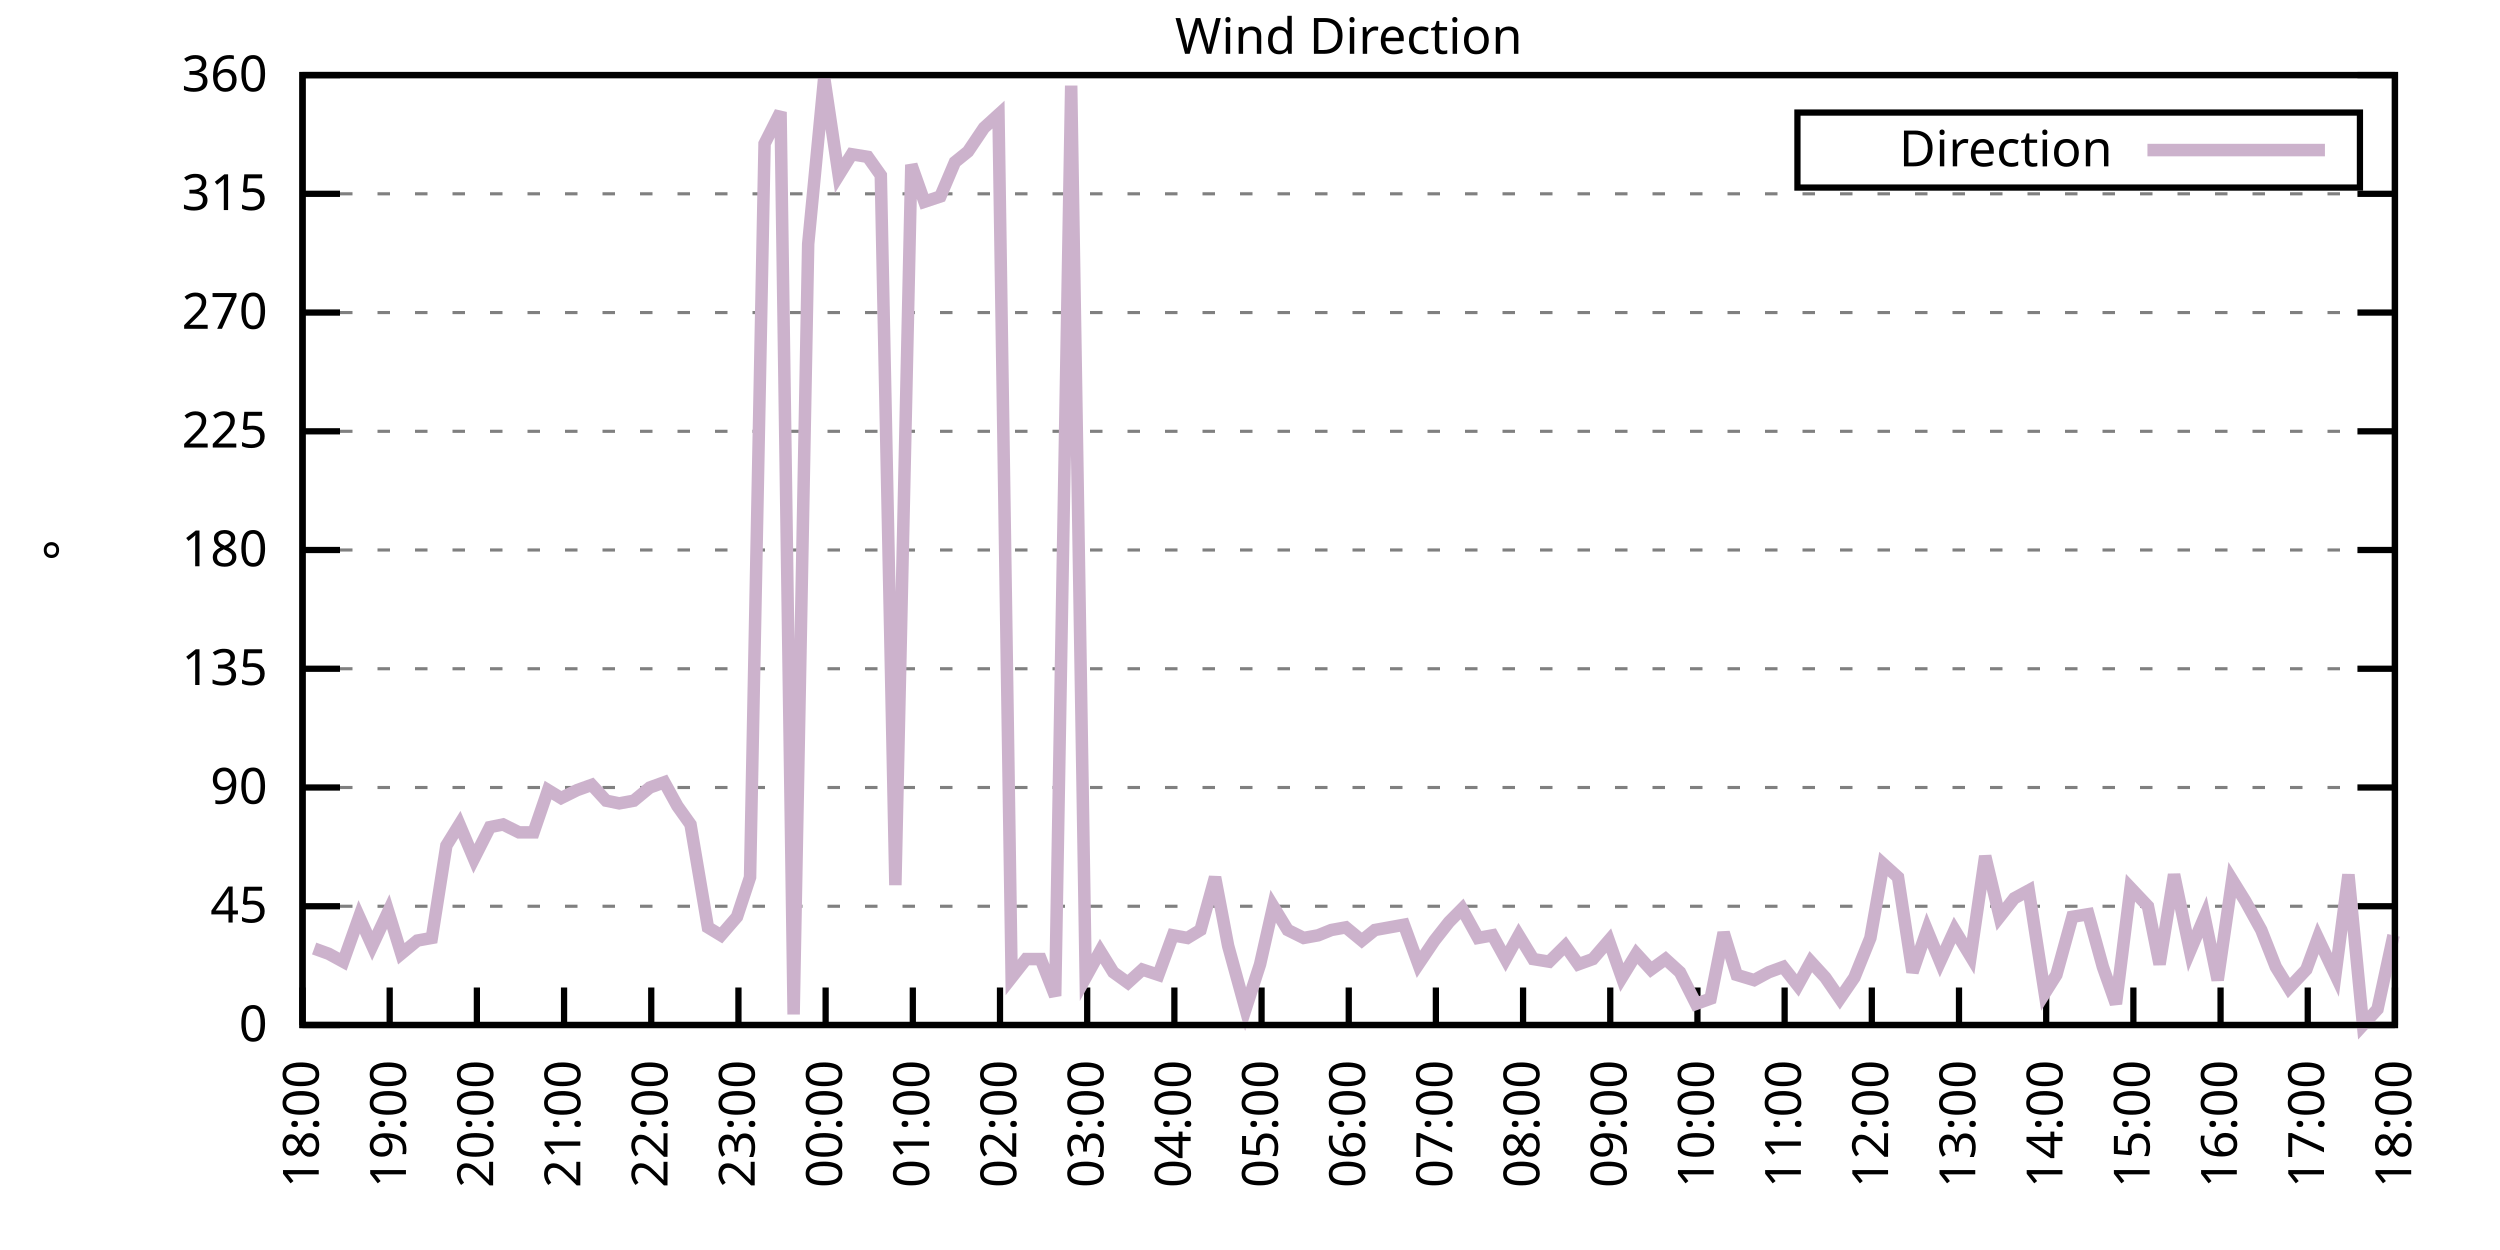
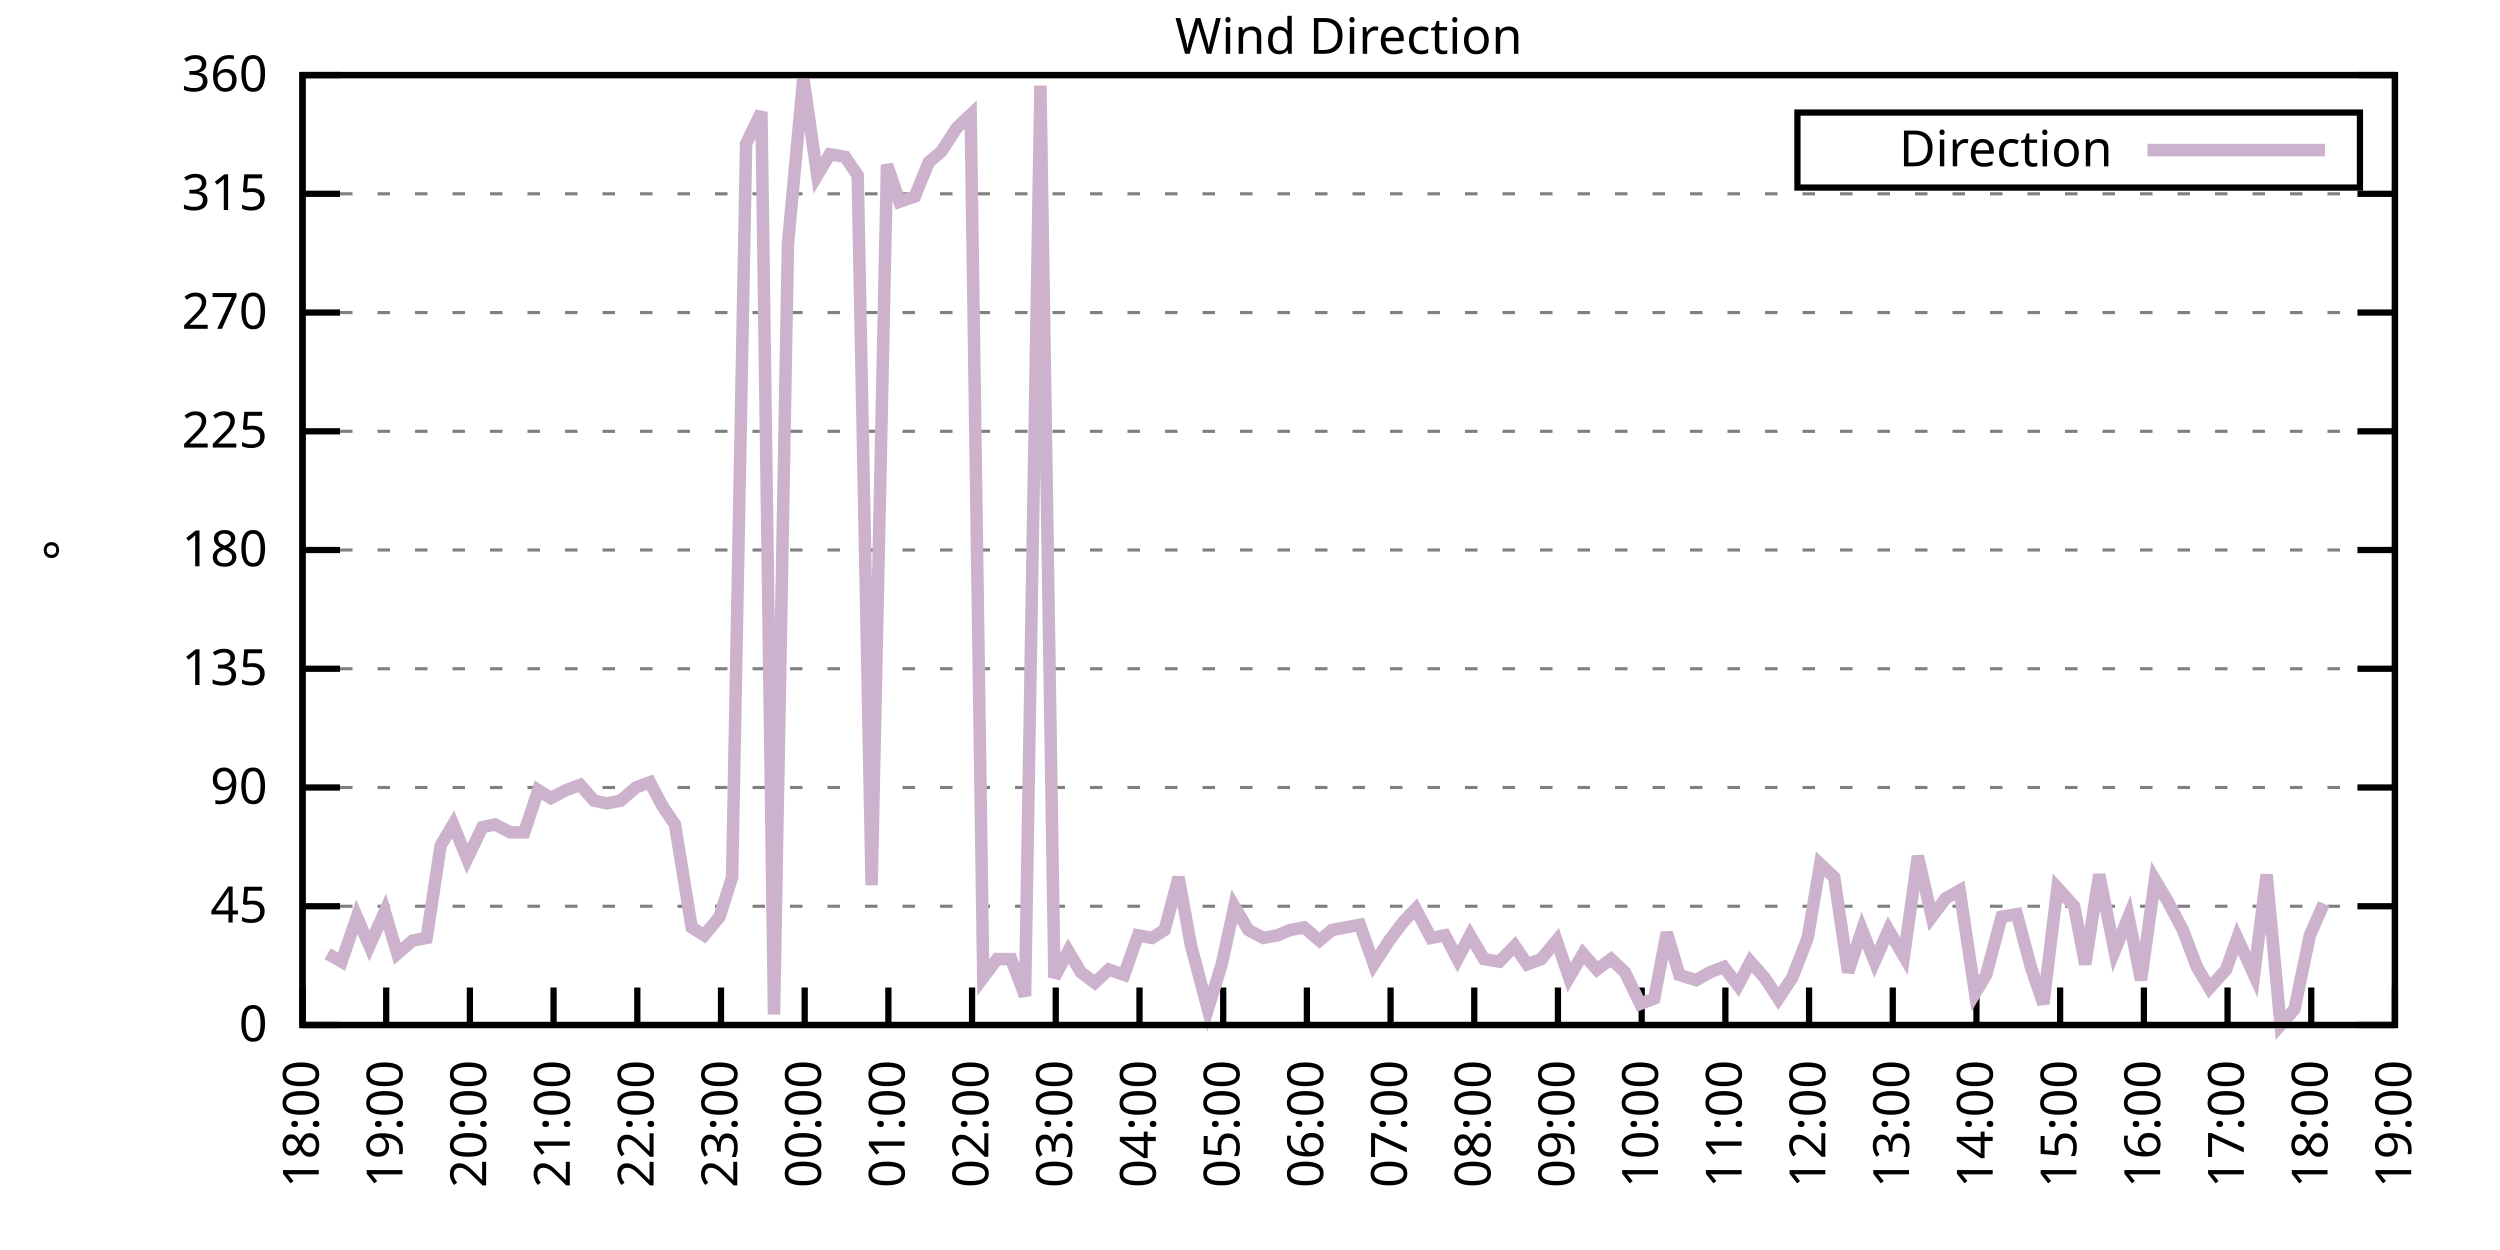
<svg xmlns="http://www.w3.org/2000/svg" xmlns:xlink="http://www.w3.org/1999/xlink" width="400" height="200" viewBox="0 0 400 200">
  <g id="gnuplot_canvas">
    <rect x="0" y="0" width="400" height="200" fill="none" />
    <defs>
      <circle id="gpDot" r="0.5" stroke-width="0.5" stroke="currentColor" />
      <path id="gpPt0" stroke-width="0.333" stroke="currentColor" d="M-1,0 h2 M0,-1 v2" />
      <path id="gpPt1" stroke-width="0.333" stroke="currentColor" d="M-1,-1 L1,1 M1,-1 L-1,1" />
      <path id="gpPt2" stroke-width="0.333" stroke="currentColor" d="M-1,0 L1,0 M0,-1 L0,1 M-1,-1 L1,1 M-1,1 L1,-1" />
      <rect id="gpPt3" stroke-width="0.333" stroke="currentColor" x="-1" y="-1" width="2" height="2" />
      <rect id="gpPt4" stroke-width="0.333" stroke="currentColor" fill="currentColor" x="-1" y="-1" width="2" height="2" />
      <circle id="gpPt5" stroke-width="0.333" stroke="currentColor" cx="0" cy="0" r="1" />
      <use xlink:href="#gpPt5" id="gpPt6" fill="currentColor" stroke="none" />
      <path id="gpPt7" stroke-width="0.333" stroke="currentColor" d="M0,-1.33 L-1.33,0.67 L1.33,0.67 z" />
      <use xlink:href="#gpPt7" id="gpPt8" fill="currentColor" stroke="none" />
      <use xlink:href="#gpPt7" id="gpPt9" stroke="currentColor" transform="rotate(180)" />
      <use xlink:href="#gpPt9" id="gpPt10" fill="currentColor" stroke="none" />
      <use xlink:href="#gpPt3" id="gpPt11" stroke="currentColor" transform="rotate(45)" />
      <use xlink:href="#gpPt11" id="gpPt12" fill="currentColor" stroke="none" />
      <path id="gpPt13" stroke-width="0.333" stroke="currentColor" d="M0,1.330 L1.265,0.411 L0.782,-1.067 L-0.782,-1.076 L-1.265,0.411 z" />
      <use xlink:href="#gpPt13" id="gpPt14" fill="currentColor" stroke="none" />
      <filter id="textbox" filterUnits="objectBoundingBox" x="0" y="0" height="1" width="1">
        <feFlood flood-color="white" flood-opacity="1" result="bgnd" />
        <feComposite in="SourceGraphic" in2="bgnd" operator="atop" />
      </filter>
      <filter id="greybox" filterUnits="objectBoundingBox" x="0" y="0" height="1" width="1">
        <feFlood flood-color="lightgrey" flood-opacity="1" result="grey" />
        <feComposite in="SourceGraphic" in2="grey" operator="atop" />
      </filter>
    </defs>
    <g fill="none" color="white" stroke="currentColor" stroke-width="1.00" stroke-linecap="butt" stroke-linejoin="miter">
</g>
    <g fill="none" color="black" stroke="currentColor" stroke-width="1.00" stroke-linecap="butt" stroke-linejoin="miter">
      <g stroke="none" shape-rendering="crispEdges">
        <polygon fill="rgb(255, 255, 255)" points="48.40,164.00 383.18,164.00 383.18,12.02 48.40,12.02 " />
      </g>
    </g>
    <g fill="none" color="black" stroke="currentColor" stroke-width="1.00" stroke-linecap="butt" stroke-linejoin="miter">
</g>
    <g fill="none" color="black" stroke="black" stroke-width="0.50" stroke-linecap="butt" stroke-linejoin="miter">
</g>
    <g fill="none" color="gray" stroke="currentColor" stroke-width="0.50" stroke-linecap="butt" stroke-linejoin="miter">
      <path stroke="gray" stroke-dasharray="2,4" class="gridline" d="M48.40,164.00 L383.19,164.00  " />
    </g>
    <g fill="none" color="gray" stroke="gray" stroke-width="1.00" stroke-linecap="butt" stroke-linejoin="miter">
</g>
    <g fill="none" color="black" stroke="currentColor" stroke-width="1.00" stroke-linecap="butt" stroke-linejoin="miter">
      <path stroke="black" d="M48.40,164.00 L54.40,164.00 M383.19,164.00 L377.19,164.00  " />
      <g transform="translate(42.80,166.60)" stroke="none" fill="black" font-family="Sans" font-size="8.00" text-anchor="end">
        <text>
          <tspan font-family="Sans"> 0</tspan>
        </text>
      </g>
    </g>
    <g fill="none" color="black" stroke="currentColor" stroke-width="1.00" stroke-linecap="butt" stroke-linejoin="miter">
</g>
    <g fill="none" color="black" stroke="black" stroke-width="0.50" stroke-linecap="butt" stroke-linejoin="miter">
</g>
    <g fill="none" color="gray" stroke="currentColor" stroke-width="0.50" stroke-linecap="butt" stroke-linejoin="miter">
      <path stroke="gray" stroke-dasharray="2,4" class="gridline" d="M48.40,145.00 L383.19,145.00  " />
    </g>
    <g fill="none" color="gray" stroke="gray" stroke-width="1.00" stroke-linecap="butt" stroke-linejoin="miter">
</g>
    <g fill="none" color="black" stroke="currentColor" stroke-width="1.00" stroke-linecap="butt" stroke-linejoin="miter">
      <path stroke="black" d="M48.40,145.00 L54.40,145.00 M383.19,145.00 L377.19,145.00  " />
      <g transform="translate(42.80,147.60)" stroke="none" fill="black" font-family="Sans" font-size="8.00" text-anchor="end">
        <text>
          <tspan font-family="Sans"> 45</tspan>
        </text>
      </g>
    </g>
    <g fill="none" color="black" stroke="currentColor" stroke-width="1.00" stroke-linecap="butt" stroke-linejoin="miter">
</g>
    <g fill="none" color="black" stroke="black" stroke-width="0.50" stroke-linecap="butt" stroke-linejoin="miter">
</g>
    <g fill="none" color="gray" stroke="currentColor" stroke-width="0.50" stroke-linecap="butt" stroke-linejoin="miter">
      <path stroke="gray" stroke-dasharray="2,4" class="gridline" d="M48.40,126.00 L383.19,126.00  " />
    </g>
    <g fill="none" color="gray" stroke="gray" stroke-width="1.00" stroke-linecap="butt" stroke-linejoin="miter">
</g>
    <g fill="none" color="black" stroke="currentColor" stroke-width="1.00" stroke-linecap="butt" stroke-linejoin="miter">
      <path stroke="black" d="M48.40,126.00 L54.40,126.00 M383.19,126.00 L377.19,126.00  " />
      <g transform="translate(42.80,128.60)" stroke="none" fill="black" font-family="Sans" font-size="8.00" text-anchor="end">
        <text>
          <tspan font-family="Sans"> 90</tspan>
        </text>
      </g>
    </g>
    <g fill="none" color="black" stroke="currentColor" stroke-width="1.00" stroke-linecap="butt" stroke-linejoin="miter">
</g>
    <g fill="none" color="black" stroke="black" stroke-width="0.50" stroke-linecap="butt" stroke-linejoin="miter">
</g>
    <g fill="none" color="gray" stroke="currentColor" stroke-width="0.50" stroke-linecap="butt" stroke-linejoin="miter">
      <path stroke="gray" stroke-dasharray="2,4" class="gridline" d="M48.40,107.00 L383.19,107.00  " />
    </g>
    <g fill="none" color="gray" stroke="gray" stroke-width="1.00" stroke-linecap="butt" stroke-linejoin="miter">
</g>
    <g fill="none" color="black" stroke="currentColor" stroke-width="1.00" stroke-linecap="butt" stroke-linejoin="miter">
      <path stroke="black" d="M48.40,107.00 L54.40,107.00 M383.19,107.00 L377.19,107.00  " />
      <g transform="translate(42.80,109.60)" stroke="none" fill="black" font-family="Sans" font-size="8.00" text-anchor="end">
        <text>
          <tspan font-family="Sans"> 135</tspan>
        </text>
      </g>
    </g>
    <g fill="none" color="black" stroke="currentColor" stroke-width="1.00" stroke-linecap="butt" stroke-linejoin="miter">
</g>
    <g fill="none" color="black" stroke="black" stroke-width="0.50" stroke-linecap="butt" stroke-linejoin="miter">
</g>
    <g fill="none" color="gray" stroke="currentColor" stroke-width="0.50" stroke-linecap="butt" stroke-linejoin="miter">
      <path stroke="gray" stroke-dasharray="2,4" class="gridline" d="M48.40,88.00 L383.19,88.00  " />
    </g>
    <g fill="none" color="gray" stroke="gray" stroke-width="1.00" stroke-linecap="butt" stroke-linejoin="miter">
</g>
    <g fill="none" color="black" stroke="currentColor" stroke-width="1.00" stroke-linecap="butt" stroke-linejoin="miter">
      <path stroke="black" d="M48.40,88.00 L54.40,88.00 M383.19,88.00 L377.19,88.00  " />
      <g transform="translate(42.80,90.60)" stroke="none" fill="black" font-family="Sans" font-size="8.00" text-anchor="end">
        <text>
          <tspan font-family="Sans"> 180</tspan>
        </text>
      </g>
    </g>
    <g fill="none" color="black" stroke="currentColor" stroke-width="1.00" stroke-linecap="butt" stroke-linejoin="miter">
</g>
    <g fill="none" color="black" stroke="black" stroke-width="0.50" stroke-linecap="butt" stroke-linejoin="miter">
</g>
    <g fill="none" color="gray" stroke="currentColor" stroke-width="0.50" stroke-linecap="butt" stroke-linejoin="miter">
      <path stroke="gray" stroke-dasharray="2,4" class="gridline" d="M48.40,69.01 L383.19,69.01  " />
    </g>
    <g fill="none" color="gray" stroke="gray" stroke-width="1.00" stroke-linecap="butt" stroke-linejoin="miter">
</g>
    <g fill="none" color="black" stroke="currentColor" stroke-width="1.00" stroke-linecap="butt" stroke-linejoin="miter">
      <path stroke="black" d="M48.40,69.01 L54.40,69.01 M383.19,69.01 L377.19,69.01  " />
      <g transform="translate(42.80,71.61)" stroke="none" fill="black" font-family="Sans" font-size="8.00" text-anchor="end">
        <text>
          <tspan font-family="Sans"> 225</tspan>
        </text>
      </g>
    </g>
    <g fill="none" color="black" stroke="currentColor" stroke-width="1.00" stroke-linecap="butt" stroke-linejoin="miter">
</g>
    <g fill="none" color="black" stroke="black" stroke-width="0.50" stroke-linecap="butt" stroke-linejoin="miter">
</g>
    <g fill="none" color="gray" stroke="currentColor" stroke-width="0.50" stroke-linecap="butt" stroke-linejoin="miter">
      <path stroke="gray" stroke-dasharray="2,4" class="gridline" d="M48.40,50.01 L383.19,50.01  " />
    </g>
    <g fill="none" color="gray" stroke="gray" stroke-width="1.00" stroke-linecap="butt" stroke-linejoin="miter">
</g>
    <g fill="none" color="black" stroke="currentColor" stroke-width="1.00" stroke-linecap="butt" stroke-linejoin="miter">
      <path stroke="black" d="M48.40,50.01 L54.40,50.01 M383.19,50.01 L377.19,50.01  " />
      <g transform="translate(42.80,52.61)" stroke="none" fill="black" font-family="Sans" font-size="8.00" text-anchor="end">
        <text>
          <tspan font-family="Sans"> 270</tspan>
        </text>
      </g>
    </g>
    <g fill="none" color="black" stroke="currentColor" stroke-width="1.00" stroke-linecap="butt" stroke-linejoin="miter">
</g>
    <g fill="none" color="black" stroke="black" stroke-width="0.50" stroke-linecap="butt" stroke-linejoin="miter">
</g>
    <g fill="none" color="gray" stroke="currentColor" stroke-width="0.50" stroke-linecap="butt" stroke-linejoin="miter">
      <path stroke="gray" stroke-dasharray="2,4" class="gridline" d="M48.40,31.01 L383.19,31.01  " />
    </g>
    <g fill="none" color="gray" stroke="gray" stroke-width="1.00" stroke-linecap="butt" stroke-linejoin="miter">
</g>
    <g fill="none" color="black" stroke="currentColor" stroke-width="1.00" stroke-linecap="butt" stroke-linejoin="miter">
      <path stroke="black" d="M48.40,31.01 L54.40,31.01 M383.19,31.01 L377.19,31.01  " />
      <g transform="translate(42.80,33.61)" stroke="none" fill="black" font-family="Sans" font-size="8.00" text-anchor="end">
        <text>
          <tspan font-family="Sans"> 315</tspan>
        </text>
      </g>
    </g>
    <g fill="none" color="black" stroke="currentColor" stroke-width="1.00" stroke-linecap="butt" stroke-linejoin="miter">
</g>
    <g fill="none" color="black" stroke="black" stroke-width="0.50" stroke-linecap="butt" stroke-linejoin="miter">
</g>
    <g fill="none" color="gray" stroke="currentColor" stroke-width="0.50" stroke-linecap="butt" stroke-linejoin="miter">
      <path stroke="gray" stroke-dasharray="2,4" class="gridline" d="M48.40,12.01 L383.19,12.01  " />
    </g>
    <g fill="none" color="gray" stroke="gray" stroke-width="1.00" stroke-linecap="butt" stroke-linejoin="miter">
</g>
    <g fill="none" color="black" stroke="currentColor" stroke-width="1.00" stroke-linecap="butt" stroke-linejoin="miter">
      <path stroke="black" d="M48.40,12.01 L54.40,12.01 M383.19,12.01 L377.19,12.01  " />
      <g transform="translate(42.80,14.61)" stroke="none" fill="black" font-family="Sans" font-size="8.00" text-anchor="end">
        <text>
          <tspan font-family="Sans"> 360</tspan>
        </text>
      </g>
    </g>
    <g fill="none" color="black" stroke="currentColor" stroke-width="1.00" stroke-linecap="butt" stroke-linejoin="miter">
      <path stroke="black" d="M48.40,164.00 L48.40,158.00  " />
      <g transform="translate(51.00,169.60) rotate(270.00)" stroke="none" fill="black" font-family="Sans" font-size="8.00" text-anchor="end">
        <text>
          <tspan font-family="Sans">18:00</tspan>
        </text>
      </g>
    </g>
    <g fill="none" color="black" stroke="currentColor" stroke-width="1.00" stroke-linecap="butt" stroke-linejoin="miter">
-       <path stroke="black" d="M62.35,164.00 L62.35,158.00  " />
-       <g transform="translate(64.95,169.60) rotate(270.00)" stroke="none" fill="black" font-family="Sans" font-size="8.00" text-anchor="end">
+       <path stroke="black" d="M61.79,164.00 L61.79,158.00  " />
+       <g transform="translate(64.39,169.60) rotate(270.00)" stroke="none" fill="black" font-family="Sans" font-size="8.00" text-anchor="end">
        <text>
          <tspan font-family="Sans">19:00</tspan>
        </text>
      </g>
    </g>
    <g fill="none" color="black" stroke="currentColor" stroke-width="1.00" stroke-linecap="butt" stroke-linejoin="miter">
-       <path stroke="black" d="M76.30,164.00 L76.30,158.00  " />
-       <g transform="translate(78.90,169.60) rotate(270.00)" stroke="none" fill="black" font-family="Sans" font-size="8.00" text-anchor="end">
+       <path stroke="black" d="M75.18,164.00 L75.18,158.00  " />
+       <g transform="translate(77.78,169.60) rotate(270.00)" stroke="none" fill="black" font-family="Sans" font-size="8.00" text-anchor="end">
        <text>
          <tspan font-family="Sans">20:00</tspan>
        </text>
      </g>
    </g>
    <g fill="none" color="black" stroke="currentColor" stroke-width="1.00" stroke-linecap="butt" stroke-linejoin="miter">
-       <path stroke="black" d="M90.25,164.00 L90.25,158.00  " />
-       <g transform="translate(92.85,169.60) rotate(270.00)" stroke="none" fill="black" font-family="Sans" font-size="8.00" text-anchor="end">
+       <path stroke="black" d="M88.57,164.00 L88.57,158.00  " />
+       <g transform="translate(91.17,169.60) rotate(270.00)" stroke="none" fill="black" font-family="Sans" font-size="8.00" text-anchor="end">
        <text>
          <tspan font-family="Sans">21:00</tspan>
        </text>
      </g>
    </g>
    <g fill="none" color="black" stroke="currentColor" stroke-width="1.00" stroke-linecap="butt" stroke-linejoin="miter">
-       <path stroke="black" d="M104.20,164.00 L104.20,158.00  " />
-       <g transform="translate(106.80,169.60) rotate(270.00)" stroke="none" fill="black" font-family="Sans" font-size="8.00" text-anchor="end">
+       <path stroke="black" d="M101.97,164.00 L101.97,158.00  " />
+       <g transform="translate(104.57,169.60) rotate(270.00)" stroke="none" fill="black" font-family="Sans" font-size="8.00" text-anchor="end">
        <text>
          <tspan font-family="Sans">22:00</tspan>
        </text>
      </g>
    </g>
    <g fill="none" color="black" stroke="currentColor" stroke-width="1.00" stroke-linecap="butt" stroke-linejoin="miter">
-       <path stroke="black" d="M118.15,164.00 L118.15,158.00  " />
-       <g transform="translate(120.75,169.60) rotate(270.00)" stroke="none" fill="black" font-family="Sans" font-size="8.00" text-anchor="end">
+       <path stroke="black" d="M115.36,164.00 L115.36,158.00  " />
+       <g transform="translate(117.96,169.60) rotate(270.00)" stroke="none" fill="black" font-family="Sans" font-size="8.00" text-anchor="end">
        <text>
          <tspan font-family="Sans">23:00</tspan>
        </text>
      </g>
    </g>
    <g fill="none" color="black" stroke="currentColor" stroke-width="1.00" stroke-linecap="butt" stroke-linejoin="miter">
-       <path stroke="black" d="M132.10,164.00 L132.10,158.00  " />
-       <g transform="translate(134.70,169.60) rotate(270.00)" stroke="none" fill="black" font-family="Sans" font-size="8.00" text-anchor="end">
+       <path stroke="black" d="M128.75,164.00 L128.75,158.00  " />
+       <g transform="translate(131.35,169.60) rotate(270.00)" stroke="none" fill="black" font-family="Sans" font-size="8.00" text-anchor="end">
        <text>
          <tspan font-family="Sans">00:00</tspan>
        </text>
      </g>
    </g>
    <g fill="none" color="black" stroke="currentColor" stroke-width="1.00" stroke-linecap="butt" stroke-linejoin="miter">
-       <path stroke="black" d="M146.05,164.00 L146.05,158.00  " />
-       <g transform="translate(148.65,169.60) rotate(270.00)" stroke="none" fill="black" font-family="Sans" font-size="8.00" text-anchor="end">
+       <path stroke="black" d="M142.14,164.00 L142.14,158.00  " />
+       <g transform="translate(144.74,169.60) rotate(270.00)" stroke="none" fill="black" font-family="Sans" font-size="8.00" text-anchor="end">
        <text>
          <tspan font-family="Sans">01:00</tspan>
        </text>
      </g>
    </g>
    <g fill="none" color="black" stroke="currentColor" stroke-width="1.00" stroke-linecap="butt" stroke-linejoin="miter">
-       <path stroke="black" d="M160.00,164.00 L160.00,158.00  " />
-       <g transform="translate(162.60,169.60) rotate(270.00)" stroke="none" fill="black" font-family="Sans" font-size="8.00" text-anchor="end">
+       <path stroke="black" d="M155.53,164.00 L155.53,158.00  " />
+       <g transform="translate(158.13,169.60) rotate(270.00)" stroke="none" fill="black" font-family="Sans" font-size="8.00" text-anchor="end">
        <text>
          <tspan font-family="Sans">02:00</tspan>
        </text>
      </g>
    </g>
    <g fill="none" color="black" stroke="currentColor" stroke-width="1.00" stroke-linecap="butt" stroke-linejoin="miter">
-       <path stroke="black" d="M173.95,164.00 L173.95,158.00  " />
-       <g transform="translate(176.55,169.60) rotate(270.00)" stroke="none" fill="black" font-family="Sans" font-size="8.00" text-anchor="end">
+       <path stroke="black" d="M168.92,164.00 L168.92,158.00  " />
+       <g transform="translate(171.52,169.60) rotate(270.00)" stroke="none" fill="black" font-family="Sans" font-size="8.00" text-anchor="end">
        <text>
          <tspan font-family="Sans">03:00</tspan>
        </text>
      </g>
    </g>
    <g fill="none" color="black" stroke="currentColor" stroke-width="1.00" stroke-linecap="butt" stroke-linejoin="miter">
-       <path stroke="black" d="M187.90,164.00 L187.90,158.00  " />
-       <g transform="translate(190.50,169.60) rotate(270.00)" stroke="none" fill="black" font-family="Sans" font-size="8.00" text-anchor="end">
+       <path stroke="black" d="M182.32,164.00 L182.32,158.00  " />
+       <g transform="translate(184.92,169.60) rotate(270.00)" stroke="none" fill="black" font-family="Sans" font-size="8.00" text-anchor="end">
        <text>
          <tspan font-family="Sans">04:00</tspan>
        </text>
      </g>
    </g>
    <g fill="none" color="black" stroke="currentColor" stroke-width="1.00" stroke-linecap="butt" stroke-linejoin="miter">
-       <path stroke="black" d="M201.85,164.00 L201.85,158.00  " />
-       <g transform="translate(204.45,169.60) rotate(270.00)" stroke="none" fill="black" font-family="Sans" font-size="8.00" text-anchor="end">
+       <path stroke="black" d="M195.71,164.00 L195.71,158.00  " />
+       <g transform="translate(198.31,169.60) rotate(270.00)" stroke="none" fill="black" font-family="Sans" font-size="8.00" text-anchor="end">
        <text>
          <tspan font-family="Sans">05:00</tspan>
        </text>
      </g>
    </g>
    <g fill="none" color="black" stroke="currentColor" stroke-width="1.00" stroke-linecap="butt" stroke-linejoin="miter">
-       <path stroke="black" d="M215.80,164.00 L215.80,158.00  " />
-       <g transform="translate(218.40,169.60) rotate(270.00)" stroke="none" fill="black" font-family="Sans" font-size="8.00" text-anchor="end">
+       <path stroke="black" d="M209.10,164.00 L209.10,158.00  " />
+       <g transform="translate(211.70,169.60) rotate(270.00)" stroke="none" fill="black" font-family="Sans" font-size="8.00" text-anchor="end">
        <text>
          <tspan font-family="Sans">06:00</tspan>
        </text>
      </g>
    </g>
    <g fill="none" color="black" stroke="currentColor" stroke-width="1.00" stroke-linecap="butt" stroke-linejoin="miter">
-       <path stroke="black" d="M229.74,164.00 L229.74,158.00  " />
-       <g transform="translate(232.34,169.60) rotate(270.00)" stroke="none" fill="black" font-family="Sans" font-size="8.00" text-anchor="end">
+       <path stroke="black" d="M222.49,164.00 L222.49,158.00  " />
+       <g transform="translate(225.09,169.60) rotate(270.00)" stroke="none" fill="black" font-family="Sans" font-size="8.00" text-anchor="end">
        <text>
          <tspan font-family="Sans">07:00</tspan>
        </text>
      </g>
    </g>
    <g fill="none" color="black" stroke="currentColor" stroke-width="1.00" stroke-linecap="butt" stroke-linejoin="miter">
-       <path stroke="black" d="M243.69,164.00 L243.69,158.00  " />
-       <g transform="translate(246.29,169.60) rotate(270.00)" stroke="none" fill="black" font-family="Sans" font-size="8.00" text-anchor="end">
+       <path stroke="black" d="M235.88,164.00 L235.88,158.00  " />
+       <g transform="translate(238.48,169.60) rotate(270.00)" stroke="none" fill="black" font-family="Sans" font-size="8.00" text-anchor="end">
        <text>
          <tspan font-family="Sans">08:00</tspan>
        </text>
      </g>
    </g>
    <g fill="none" color="black" stroke="currentColor" stroke-width="1.00" stroke-linecap="butt" stroke-linejoin="miter">
-       <path stroke="black" d="M257.64,164.00 L257.64,158.00  " />
-       <g transform="translate(260.24,169.60) rotate(270.00)" stroke="none" fill="black" font-family="Sans" font-size="8.00" text-anchor="end">
+       <path stroke="black" d="M249.27,164.00 L249.27,158.00  " />
+       <g transform="translate(251.87,169.60) rotate(270.00)" stroke="none" fill="black" font-family="Sans" font-size="8.00" text-anchor="end">
        <text>
          <tspan font-family="Sans">09:00</tspan>
        </text>
      </g>
    </g>
    <g fill="none" color="black" stroke="currentColor" stroke-width="1.00" stroke-linecap="butt" stroke-linejoin="miter">
-       <path stroke="black" d="M271.59,164.00 L271.59,158.00  " />
-       <g transform="translate(274.19,169.60) rotate(270.00)" stroke="none" fill="black" font-family="Sans" font-size="8.00" text-anchor="end">
+       <path stroke="black" d="M262.67,164.00 L262.67,158.00  " />
+       <g transform="translate(265.27,169.60) rotate(270.00)" stroke="none" fill="black" font-family="Sans" font-size="8.00" text-anchor="end">
        <text>
          <tspan font-family="Sans">10:00</tspan>
        </text>
      </g>
    </g>
    <g fill="none" color="black" stroke="currentColor" stroke-width="1.00" stroke-linecap="butt" stroke-linejoin="miter">
-       <path stroke="black" d="M285.54,164.00 L285.54,158.00  " />
-       <g transform="translate(288.14,169.60) rotate(270.00)" stroke="none" fill="black" font-family="Sans" font-size="8.00" text-anchor="end">
+       <path stroke="black" d="M276.06,164.00 L276.06,158.00  " />
+       <g transform="translate(278.66,169.60) rotate(270.00)" stroke="none" fill="black" font-family="Sans" font-size="8.00" text-anchor="end">
        <text>
          <tspan font-family="Sans">11:00</tspan>
        </text>
      </g>
    </g>
    <g fill="none" color="black" stroke="currentColor" stroke-width="1.00" stroke-linecap="butt" stroke-linejoin="miter">
-       <path stroke="black" d="M299.49,164.00 L299.49,158.00  " />
-       <g transform="translate(302.09,169.60) rotate(270.00)" stroke="none" fill="black" font-family="Sans" font-size="8.00" text-anchor="end">
+       <path stroke="black" d="M289.45,164.00 L289.45,158.00  " />
+       <g transform="translate(292.05,169.60) rotate(270.00)" stroke="none" fill="black" font-family="Sans" font-size="8.00" text-anchor="end">
        <text>
          <tspan font-family="Sans">12:00</tspan>
        </text>
      </g>
    </g>
    <g fill="none" color="black" stroke="currentColor" stroke-width="1.00" stroke-linecap="butt" stroke-linejoin="miter">
-       <path stroke="black" d="M313.44,164.00 L313.44,158.00  " />
-       <g transform="translate(316.04,169.60) rotate(270.00)" stroke="none" fill="black" font-family="Sans" font-size="8.00" text-anchor="end">
+       <path stroke="black" d="M302.84,164.00 L302.84,158.00  " />
+       <g transform="translate(305.44,169.60) rotate(270.00)" stroke="none" fill="black" font-family="Sans" font-size="8.00" text-anchor="end">
        <text>
          <tspan font-family="Sans">13:00</tspan>
        </text>
      </g>
    </g>
    <g fill="none" color="black" stroke="currentColor" stroke-width="1.00" stroke-linecap="butt" stroke-linejoin="miter">
-       <path stroke="black" d="M327.39,164.00 L327.39,158.00  " />
-       <g transform="translate(329.99,169.60) rotate(270.00)" stroke="none" fill="black" font-family="Sans" font-size="8.00" text-anchor="end">
+       <path stroke="black" d="M316.23,164.00 L316.23,158.00  " />
+       <g transform="translate(318.83,169.60) rotate(270.00)" stroke="none" fill="black" font-family="Sans" font-size="8.00" text-anchor="end">
        <text>
          <tspan font-family="Sans">14:00</tspan>
        </text>
      </g>
    </g>
    <g fill="none" color="black" stroke="currentColor" stroke-width="1.00" stroke-linecap="butt" stroke-linejoin="miter">
-       <path stroke="black" d="M341.34,164.00 L341.34,158.00  " />
-       <g transform="translate(343.94,169.60) rotate(270.00)" stroke="none" fill="black" font-family="Sans" font-size="8.00" text-anchor="end">
+       <path stroke="black" d="M329.62,164.00 L329.62,158.00  " />
+       <g transform="translate(332.22,169.60) rotate(270.00)" stroke="none" fill="black" font-family="Sans" font-size="8.00" text-anchor="end">
        <text>
          <tspan font-family="Sans">15:00</tspan>
        </text>
      </g>
    </g>
    <g fill="none" color="black" stroke="currentColor" stroke-width="1.00" stroke-linecap="butt" stroke-linejoin="miter">
-       <path stroke="black" d="M355.29,164.00 L355.29,158.00  " />
-       <g transform="translate(357.89,169.60) rotate(270.00)" stroke="none" fill="black" font-family="Sans" font-size="8.00" text-anchor="end">
+       <path stroke="black" d="M343.02,164.00 L343.02,158.00  " />
+       <g transform="translate(345.62,169.60) rotate(270.00)" stroke="none" fill="black" font-family="Sans" font-size="8.00" text-anchor="end">
        <text>
          <tspan font-family="Sans">16:00</tspan>
        </text>
      </g>
    </g>
    <g fill="none" color="black" stroke="currentColor" stroke-width="1.00" stroke-linecap="butt" stroke-linejoin="miter">
-       <path stroke="black" d="M369.24,164.00 L369.24,158.00  " />
-       <g transform="translate(371.84,169.60) rotate(270.00)" stroke="none" fill="black" font-family="Sans" font-size="8.00" text-anchor="end">
+       <path stroke="black" d="M356.41,164.00 L356.41,158.00  " />
+       <g transform="translate(359.01,169.60) rotate(270.00)" stroke="none" fill="black" font-family="Sans" font-size="8.00" text-anchor="end">
        <text>
          <tspan font-family="Sans">17:00</tspan>
+         </text>
+       </g>
+     </g>
+     <g fill="none" color="black" stroke="currentColor" stroke-width="1.00" stroke-linecap="butt" stroke-linejoin="miter">
+       <path stroke="black" d="M369.80,164.00 L369.80,158.00  " />
+       <g transform="translate(372.40,169.60) rotate(270.00)" stroke="none" fill="black" font-family="Sans" font-size="8.00" text-anchor="end">
+         <text>
+           <tspan font-family="Sans">18:00</tspan>
        </text>
      </g>
    </g>
    <g fill="none" color="black" stroke="currentColor" stroke-width="1.00" stroke-linecap="butt" stroke-linejoin="miter">
      <path stroke="black" d="M383.19,164.00 L383.19,158.00  " />
      <g transform="translate(385.79,169.60) rotate(270.00)" stroke="none" fill="black" font-family="Sans" font-size="8.00" text-anchor="end">
        <text>
-           <tspan font-family="Sans">18:00</tspan>
+           <tspan font-family="Sans">19:00</tspan>
        </text>
      </g>
    </g>
    <g fill="none" color="black" stroke="currentColor" stroke-width="1.00" stroke-linecap="butt" stroke-linejoin="miter">
</g>
    <g fill="none" color="black" stroke="currentColor" stroke-width="1.00" stroke-linecap="butt" stroke-linejoin="miter">
      <path stroke="black" d="M48.40,12.01 L48.40,164.00 L383.19,164.00 L383.19,12.01 L48.40,12.01 Z  " />
    </g>
    <g fill="none" color="black" stroke="currentColor" stroke-width="1.00" stroke-linecap="butt" stroke-linejoin="miter">
</g>
    <g fill="none" color="black" stroke="currentColor" stroke-width="1.00" stroke-linecap="butt" stroke-linejoin="miter">
      <path stroke="black" d="M287.59,30.01 L287.59,18.01 L377.59,18.01 L377.59,30.01 L287.59,30.01 Z  " />
    </g>
    <g id="Wind_direction_plot_1">
      <g fill="none" color="white" stroke="black" stroke-width="2.00" stroke-linecap="butt" stroke-linejoin="miter">
</g>
      <g fill="none" color="black" stroke="currentColor" stroke-width="2.00" stroke-linecap="butt" stroke-linejoin="miter">
        <g transform="translate(337.99,26.61)" stroke="none" fill="black" font-family="Sans" font-size="8.00" text-anchor="end">
          <text>
            <tspan font-family="Sans">Direction</tspan>
          </text>
        </g>
      </g>
      <g fill="none" color="black" stroke="currentColor" stroke-width="2.00" stroke-linecap="butt" stroke-linejoin="miter">
-         <path stroke="rgb(204, 178, 204)" d="M343.59,24.01 L371.99,24.01 M50.26,151.76 L52.58,152.60 L54.91,153.87 L57.47,146.69 L59.56,151.33 L62.12,145.85   L64.21,152.60 L66.77,150.49 L69.09,150.07 L71.42,135.29 L73.51,131.91 L75.83,137.40 L78.39,132.34 L80.48,131.91   L83.04,133.18 L85.37,133.18 L87.69,126.42 L89.78,127.69 L92.34,126.42 L94.67,125.58 L96.99,128.11 L99.08,128.54   L101.41,128.11 L103.97,126.00 L106.29,125.16 L108.38,128.96 L110.48,131.91 L113.27,148.38 L115.36,149.65 L117.92,146.69   L120.01,140.36 L122.33,22.99 L124.89,17.92 L126.98,162.31 L129.31,39.03 L131.87,12.43 L134.19,28.05 L136.28,24.68   L138.84,25.10 L140.93,28.05 L143.26,141.62 L145.81,26.36 L147.91,32.28 L150.46,31.43 L152.79,25.94 L154.88,24.25   L157.44,20.45 L159.76,18.34 L161.86,156.40 L164.18,153.45 L166.51,153.45 L168.83,159.36 L171.39,13.70 L173.71,156.40   L176.04,152.18 L178.13,155.56 L180.46,157.24 L182.78,155.13 L185.34,155.98 L187.66,149.65 L189.99,150.07 L192.08,148.80   L194.41,140.36 L196.50,151.33 L199.29,161.47 L201.61,154.29 L203.71,145.00 L206.03,148.80 L208.59,150.07 L210.91,149.65   L213.01,148.80 L215.33,148.38 L217.89,150.49 L219.98,148.80 L222.30,148.38 L224.63,147.96 L226.95,154.29 L229.51,150.49   L231.84,147.53 L233.93,145.42 L236.49,150.07 L238.81,149.65 L240.90,153.45 L243.00,149.65 L245.32,153.45 L247.88,153.87   L250.44,151.33 L252.53,154.29 L254.85,153.45 L257.41,150.49 L259.50,156.40 L261.83,152.60 L264.15,155.13 L266.48,153.45   L268.80,155.56 L271.36,160.62 L273.69,159.78 L275.78,149.22 L277.87,155.98 L280.66,156.82 L282.99,155.56 L285.31,154.71   L287.64,157.67 L289.73,153.87 L292.05,156.40 L294.38,159.78 L296.70,156.40 L299.26,150.07 L301.35,138.25 L303.68,140.36   L306.00,155.56 L308.33,148.80 L310.42,153.87 L312.74,148.80 L315.30,153.02 L317.63,136.98 L319.95,146.69 L322.28,143.73   L324.60,142.47 L327.16,158.93 L329.02,155.98 L331.58,146.69 L334.13,146.27 L336.46,154.71 L338.55,160.62 L340.88,142.05   L343.67,145.00 L345.53,154.29 L347.85,139.93 L350.41,152.18 L352.73,146.69 L354.83,156.82 L357.15,140.78 L359.24,144.16   L361.80,148.80 L364.13,154.71 L366.22,158.09 L369.01,155.13 L370.87,150.07 L373.66,155.98 L375.75,139.93 L378.08,164.00   L380.40,161.47 L382.96,149.65  " />
+         <path stroke="rgb(204, 178, 204)" d="M343.59,24.01 L371.99,24.01 M52.42,152.60 L54.65,153.87 L57.10,146.69 L59.11,151.33 L61.57,145.85 L63.58,152.60   L66.03,150.49 L68.26,150.07 L70.50,135.29 L72.50,131.91 L74.74,137.40 L77.19,132.34 L79.20,131.91 L81.66,133.18   L83.89,133.18 L86.12,126.42 L88.13,127.69 L90.58,126.42 L92.82,125.58 L95.05,128.11 L97.06,128.54 L99.29,128.11   L101.74,126.00 L103.98,125.16 L105.98,128.96 L107.99,131.91 L110.67,148.38 L112.68,149.65 L115.13,146.69 L117.14,140.36   L119.38,22.99 L121.83,17.92 L123.84,162.31 L126.07,39.03 L128.53,12.43 L130.76,28.05 L132.77,24.68 L135.22,25.10   L137.23,28.05 L139.46,141.62 L141.92,26.36 L143.93,32.28 L146.38,31.43 L148.61,25.94 L150.62,24.25 L153.08,20.45   L155.31,18.34 L157.32,156.40 L159.55,153.45 L161.78,153.45 L164.01,159.36 L166.47,13.70 L168.70,156.40 L170.93,152.18   L172.94,155.56 L175.17,157.24 L177.41,155.13 L179.86,155.98 L182.09,149.65 L184.32,150.07 L186.33,148.80 L188.57,140.36   L190.57,151.33 L193.25,161.47 L195.48,154.29 L197.49,145.00 L199.73,148.80 L202.18,150.07 L204.41,149.65 L206.42,148.80   L208.65,148.38 L211.11,150.49 L213.12,148.80 L215.35,148.38 L217.58,147.96 L219.81,154.29 L222.27,150.49 L224.50,147.53   L226.51,145.42 L228.96,150.07 L231.20,149.65 L233.20,153.45 L235.21,149.65 L237.44,153.45 L239.90,153.87 L242.36,151.33   L244.36,154.29 L246.60,153.45 L249.05,150.49 L251.06,156.40 L253.29,152.60 L255.52,155.13 L257.76,153.45 L259.99,155.56   L262.44,160.62 L264.67,159.78 L266.68,149.22 L268.69,155.98 L271.37,156.82 L273.60,155.56 L275.83,154.71 L278.07,157.67   L280.07,153.87 L282.31,156.40 L284.54,159.78 L286.77,156.40 L289.23,150.07 L291.23,138.25 L293.47,140.36 L295.70,155.56   L297.93,148.80 L299.94,153.87 L302.17,148.80 L304.63,153.02 L306.86,136.98 L309.09,146.69 L311.32,143.73 L313.55,142.47   L316.01,158.93 L317.79,155.98 L320.25,146.69 L322.70,146.27 L324.94,154.71 L326.95,160.62 L329.18,142.05 L331.86,145.00   L333.64,154.29 L335.87,139.93 L338.33,152.18 L340.56,146.69 L342.57,156.82 L344.80,140.78 L346.81,144.16 L349.26,148.80   L351.50,154.71 L353.51,158.09 L356.18,155.13 L357.97,150.07 L360.65,155.98 L362.66,139.93 L364.89,164.00 L367.12,161.47   L369.58,149.65 L371.81,144.58  " />
      </g>
    </g>
    <g fill="none" color="black" stroke="currentColor" stroke-width="2.00" stroke-linecap="butt" stroke-linejoin="miter">
</g>
    <g fill="none" color="black" stroke="black" stroke-width="1.00" stroke-linecap="butt" stroke-linejoin="miter">
</g>
    <g fill="none" color="black" stroke="currentColor" stroke-width="1.00" stroke-linecap="butt" stroke-linejoin="miter">
      <path stroke="black" d="M48.40,12.01 L48.40,164.00 L383.19,164.00 L383.19,12.01 L48.40,12.01 Z  " />
      <g transform="translate(12.80,88.01) rotate(270.00)" stroke="none" fill="black" font-family="Sans" font-size="8.00" text-anchor="middle">
        <text>
          <tspan font-family="Sans">°</tspan>
        </text>
      </g>
    </g>
    <g fill="none" color="black" stroke="currentColor" stroke-width="1.00" stroke-linecap="butt" stroke-linejoin="miter">
</g>
    <g fill="none" color="black" stroke="currentColor" stroke-width="1.00" stroke-linecap="butt" stroke-linejoin="miter">
      <g transform="translate(215.79,8.61)" stroke="none" fill="black" font-family="Sans" font-size="8.00" text-anchor="middle">
        <text>
          <tspan font-family="Sans">Wind Direction</tspan>
        </text>
      </g>
    </g>
    <g fill="none" color="black" stroke="currentColor" stroke-width="1.00" stroke-linecap="butt" stroke-linejoin="miter">
</g>
  </g>
</svg>
